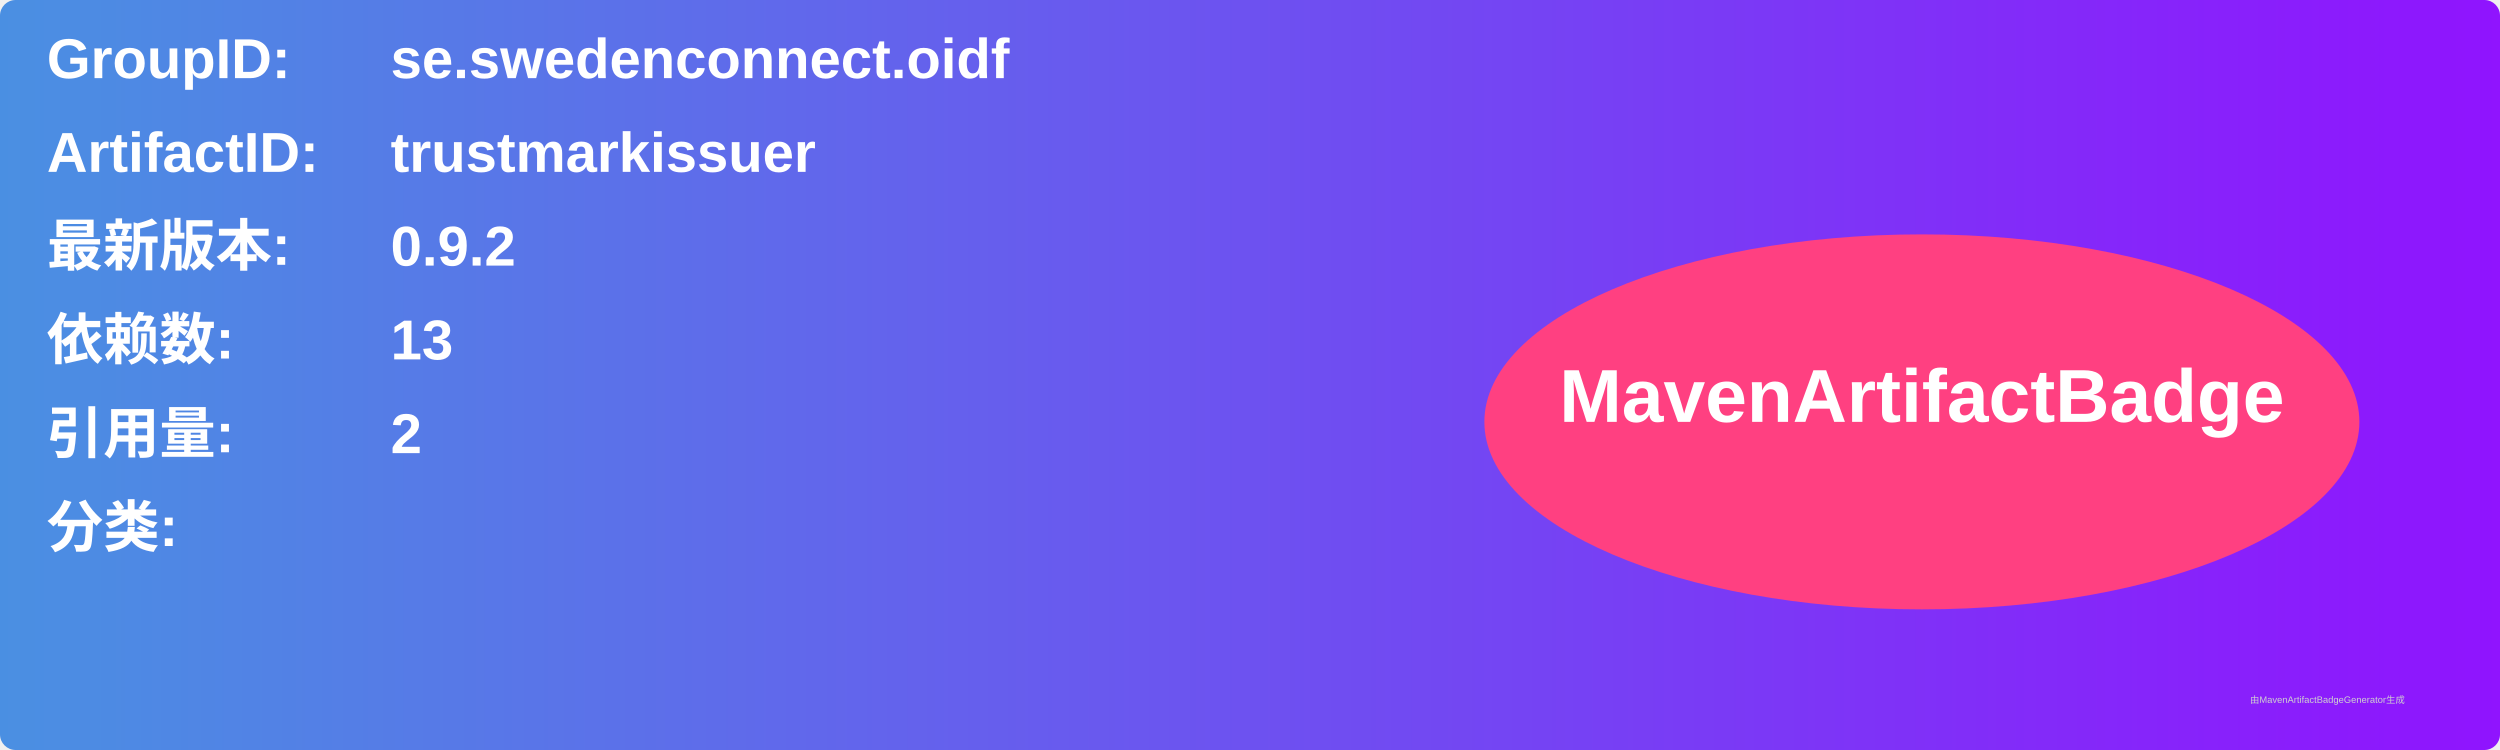
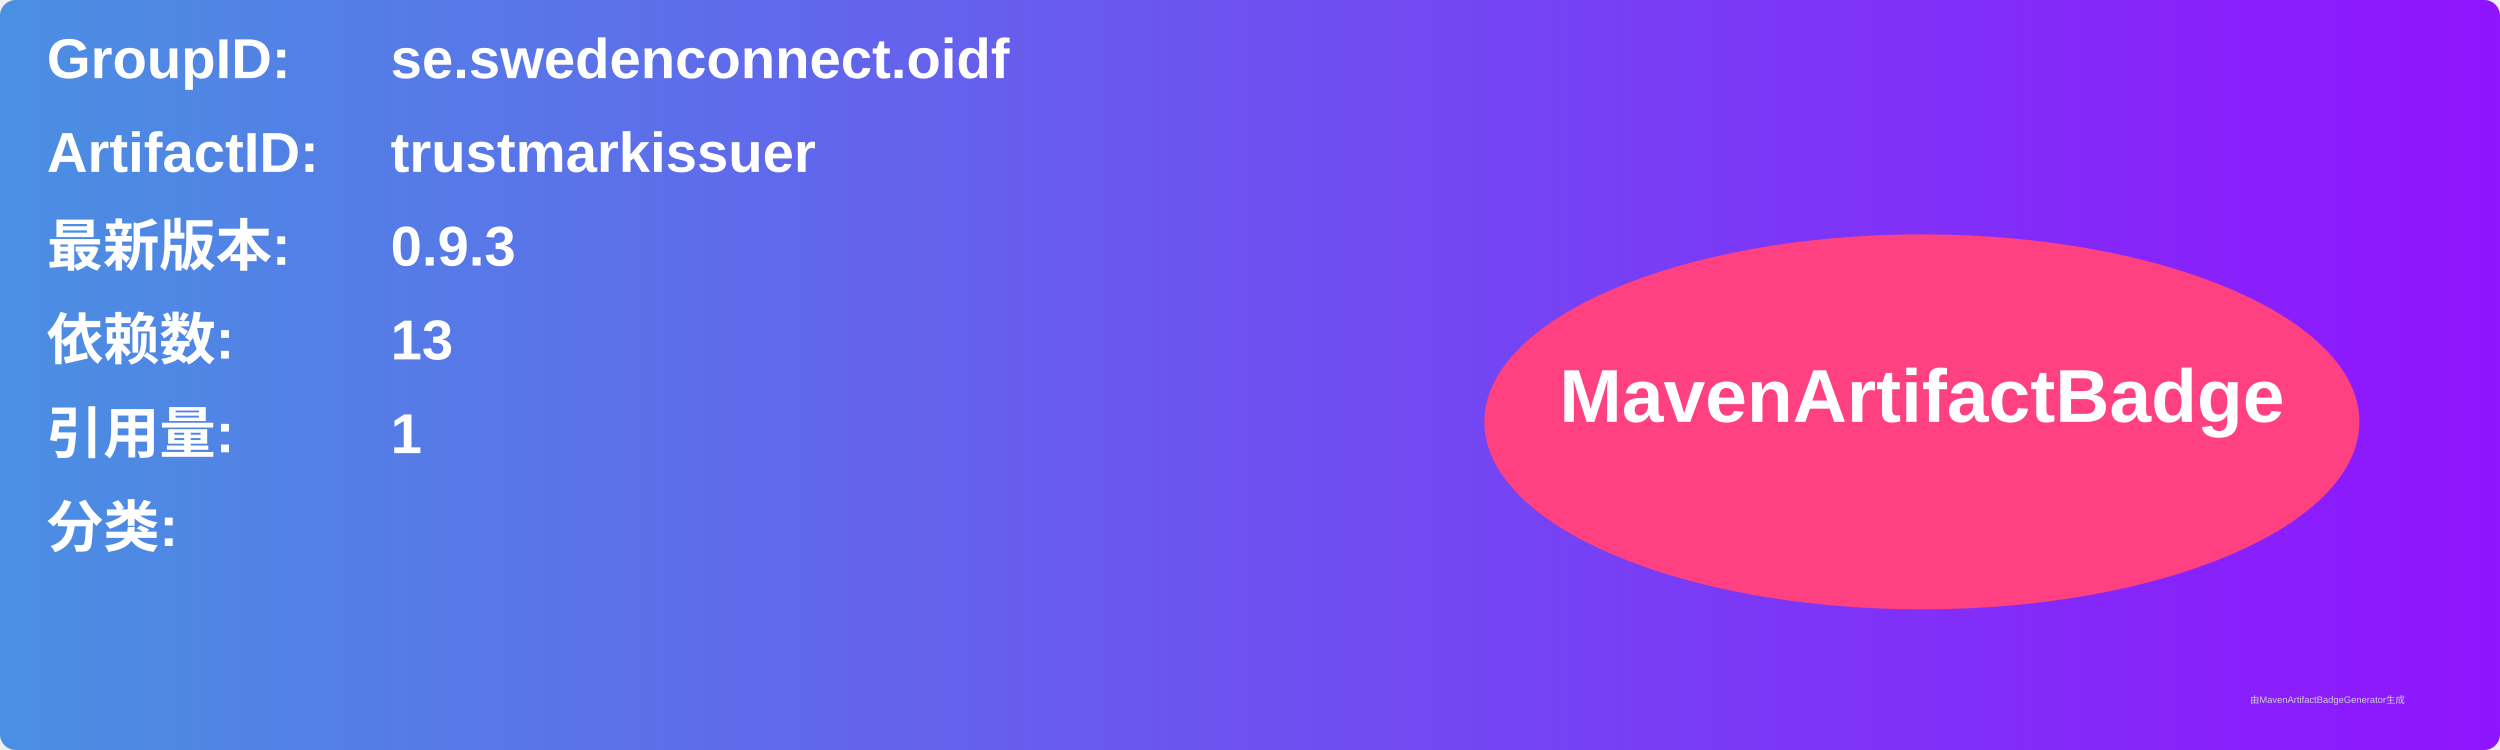
<svg xmlns="http://www.w3.org/2000/svg" width="800" height="240" viewBox="0 0 800 240">
  <linearGradient id="grad" x1="0%" y1="0%" x2="100%" y2="0%">
    <stop offset="0%" stop-color="#4a90e2" />
    <stop offset="100%" stop-color="#9013fe" />
  </linearGradient>
  <rect width="100%" height="100%" rx="5" ry="5" fill="url(#grad)" />
  <g transform="translate(15, 15)">
    <text x="0" y="10" font-family="Arial" font-size="18" fill="white" font-weight="bold" width="260">GroupID:</text>
    <text x="110" y="10" font-family="Arial" font-size="18" fill="white" font-weight="bold" width="460">se.swedenconnect.oidf</text>
    <text x="0" y="40" font-family="Arial" font-size="18" fill="white" font-weight="bold" width="260">ArtifactID:</text>
    <text x="110" y="40" font-family="Arial" font-size="18" fill="white" font-weight="bold" width="460">trustmarkissuer</text>
    <text x="0" y="70" font-family="Arial" font-size="18" fill="white" font-weight="bold">最新版本:</text>
    <text x="110" y="70" font-family="Arial" font-size="18" fill="white" font-weight="bold">
-       <tspan font-weight="bold">0.9.2</tspan>
+       <tspan font-weight="bold">0.9.3</tspan>
    </text>
    <text x="0" y="100" font-family="Arial" font-size="18" fill="white" font-weight="bold">依赖数: </text>
    <text x="110" y="100" font-family="Arial" font-size="18" fill="white">
      <tspan font-weight="bold">13</tspan>
    </text>
    <text x="0" y="130" font-family="Arial" font-size="18" fill="white" font-weight="bold">引用量: </text>
    <text x="110" y="130" font-family="Arial" font-size="18" fill="white">
-       <tspan font-weight="bold">2</tspan>
+       <tspan font-weight="bold">1</tspan>
    </text>
    <text x="0" y="160" font-family="Arial" font-size="18" fill="white" font-weight="bold">分类:</text>
    <text x="10" y="190" font-family="Arial" font-size="10" fill="white">
      <tspan font-weight="bold" />
    </text>
    <ellipse cx="600" cy="120" rx="140" ry="60" fill="#ff4081" />
    <text x="600" y="120" text-anchor="middle" font-family="Arial" font-size="24" fill="white" font-weight="bold">MavenArtifactBadge</text>
  </g>
  <text x="720" y="225" font-family="Arial" font-size="3" fill="#d0d0d0">由MavenArtifactBadgeGenerator生成</text>
</svg>
